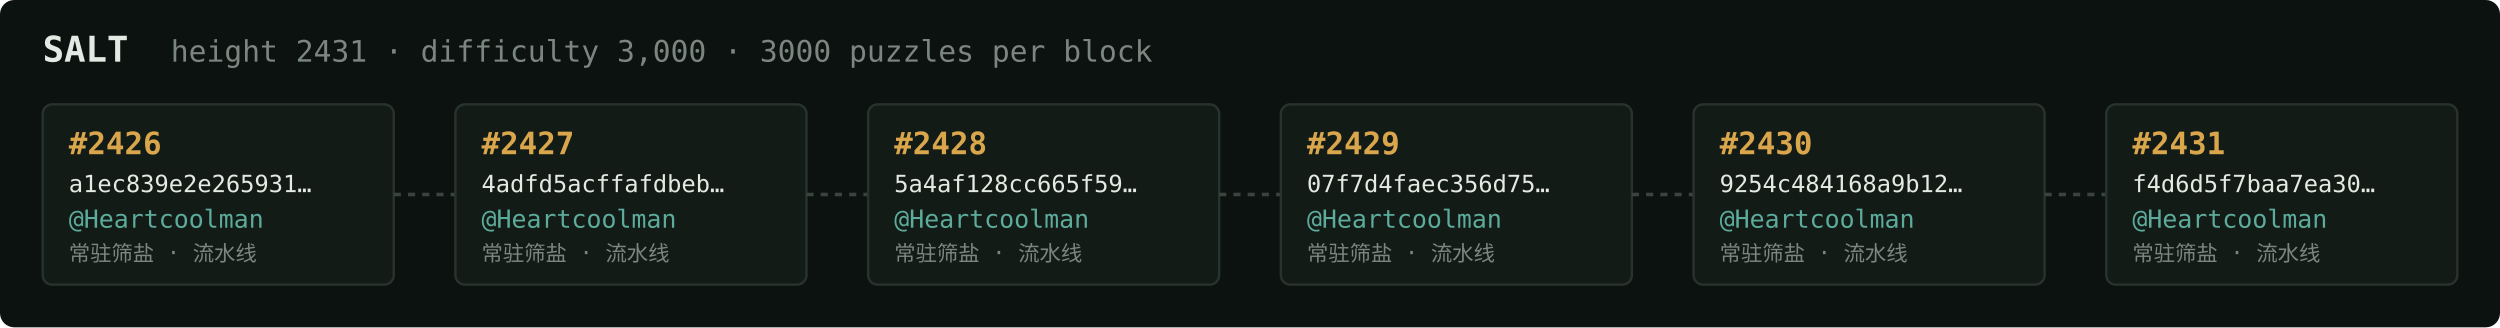
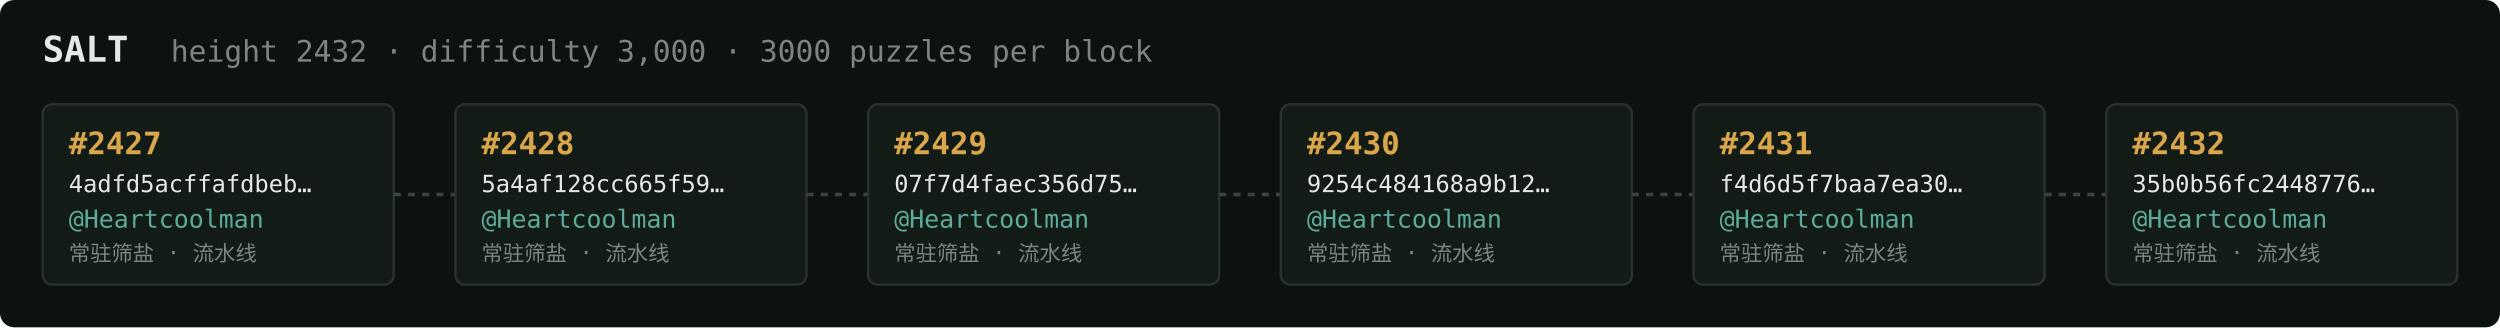
<svg xmlns="http://www.w3.org/2000/svg" width="1054" height="138" viewBox="0 0 1054 138" font-family="ui-monospace,SFMono-Regular,Menlo,monospace">
  <rect fill="#0c1210" width="1054" height="138" rx="6" />
  <text x="18" y="26" fill="#e5e9e3" font-size="15" font-weight="700">SALT</text>
-   <text x="72" y="26" fill="#7a867f" font-size="12.5">height 2431 · difficulty 3,000 · 3000 puzzles per block</text>
+   <text x="72" y="26" fill="#7a867f" font-size="12.5">height 2432 · difficulty 3,000 · 3000 puzzles per block</text>
  <rect x="18" y="44" width="148" height="76" rx="4" fill="#131b17" stroke="#28332e" stroke-width="1" />
-   <text x="29" y="65" fill="#d9a64c" font-size="13" font-weight="700">#2426</text>
-   <text x="29" y="81" fill="#e5e9e3" font-size="10">a1ec839e2e265931…</text>
+   <text x="29" y="65" fill="#d9a64c" font-size="13" font-weight="700">#2427</text>
+   <text x="29" y="81" fill="#e5e9e3" font-size="10">4adfd5acffafdbeb…</text>
  <text x="29" y="96" fill="#5cab9b" font-size="10.5">@Heartcoolman</text>
  <text x="29" y="110" fill="#7a867f" font-size="9">常驻筛盐 · 流水线</text>
  <line x1="166" y1="82.0" x2="192" y2="82.0" stroke="#38443e" stroke-width="1.5" stroke-dasharray="3 3" />
  <rect x="192" y="44" width="148" height="76" rx="4" fill="#131b17" stroke="#28332e" stroke-width="1" />
-   <text x="203" y="65" fill="#d9a64c" font-size="13" font-weight="700">#2427</text>
-   <text x="203" y="81" fill="#e5e9e3" font-size="10">4adfd5acffafdbeb…</text>
+   <text x="203" y="65" fill="#d9a64c" font-size="13" font-weight="700">#2428</text>
+   <text x="203" y="81" fill="#e5e9e3" font-size="10">5a4af128cc665f59…</text>
  <text x="203" y="96" fill="#5cab9b" font-size="10.5">@Heartcoolman</text>
  <text x="203" y="110" fill="#7a867f" font-size="9">常驻筛盐 · 流水线</text>
  <line x1="340" y1="82.0" x2="366" y2="82.0" stroke="#38443e" stroke-width="1.5" stroke-dasharray="3 3" />
  <rect x="366" y="44" width="148" height="76" rx="4" fill="#131b17" stroke="#28332e" stroke-width="1" />
-   <text x="377" y="65" fill="#d9a64c" font-size="13" font-weight="700">#2428</text>
-   <text x="377" y="81" fill="#e5e9e3" font-size="10">5a4af128cc665f59…</text>
+   <text x="377" y="65" fill="#d9a64c" font-size="13" font-weight="700">#2429</text>
+   <text x="377" y="81" fill="#e5e9e3" font-size="10">07f7d4faec356d75…</text>
  <text x="377" y="96" fill="#5cab9b" font-size="10.5">@Heartcoolman</text>
  <text x="377" y="110" fill="#7a867f" font-size="9">常驻筛盐 · 流水线</text>
  <line x1="514" y1="82.0" x2="540" y2="82.0" stroke="#38443e" stroke-width="1.5" stroke-dasharray="3 3" />
  <rect x="540" y="44" width="148" height="76" rx="4" fill="#131b17" stroke="#28332e" stroke-width="1" />
-   <text x="551" y="65" fill="#d9a64c" font-size="13" font-weight="700">#2429</text>
-   <text x="551" y="81" fill="#e5e9e3" font-size="10">07f7d4faec356d75…</text>
+   <text x="551" y="65" fill="#d9a64c" font-size="13" font-weight="700">#2430</text>
+   <text x="551" y="81" fill="#e5e9e3" font-size="10">9254c484168a9b12…</text>
  <text x="551" y="96" fill="#5cab9b" font-size="10.5">@Heartcoolman</text>
  <text x="551" y="110" fill="#7a867f" font-size="9">常驻筛盐 · 流水线</text>
  <line x1="688" y1="82.0" x2="714" y2="82.0" stroke="#38443e" stroke-width="1.5" stroke-dasharray="3 3" />
  <rect x="714" y="44" width="148" height="76" rx="4" fill="#131b17" stroke="#28332e" stroke-width="1" />
-   <text x="725" y="65" fill="#d9a64c" font-size="13" font-weight="700">#2430</text>
-   <text x="725" y="81" fill="#e5e9e3" font-size="10">9254c484168a9b12…</text>
+   <text x="725" y="65" fill="#d9a64c" font-size="13" font-weight="700">#2431</text>
+   <text x="725" y="81" fill="#e5e9e3" font-size="10">f4d6d5f7baa7ea30…</text>
  <text x="725" y="96" fill="#5cab9b" font-size="10.5">@Heartcoolman</text>
  <text x="725" y="110" fill="#7a867f" font-size="9">常驻筛盐 · 流水线</text>
  <line x1="862" y1="82.0" x2="888" y2="82.0" stroke="#38443e" stroke-width="1.5" stroke-dasharray="3 3" />
  <rect x="888" y="44" width="148" height="76" rx="4" fill="#131b17" stroke="#28332e" stroke-width="1" />
-   <text x="899" y="65" fill="#d9a64c" font-size="13" font-weight="700">#2431</text>
-   <text x="899" y="81" fill="#e5e9e3" font-size="10">f4d6d5f7baa7ea30…</text>
+   <text x="899" y="65" fill="#d9a64c" font-size="13" font-weight="700">#2432</text>
+   <text x="899" y="81" fill="#e5e9e3" font-size="10">35b0b56fc2448776…</text>
  <text x="899" y="96" fill="#5cab9b" font-size="10.5">@Heartcoolman</text>
  <text x="899" y="110" fill="#7a867f" font-size="9">常驻筛盐 · 流水线</text>
</svg>
